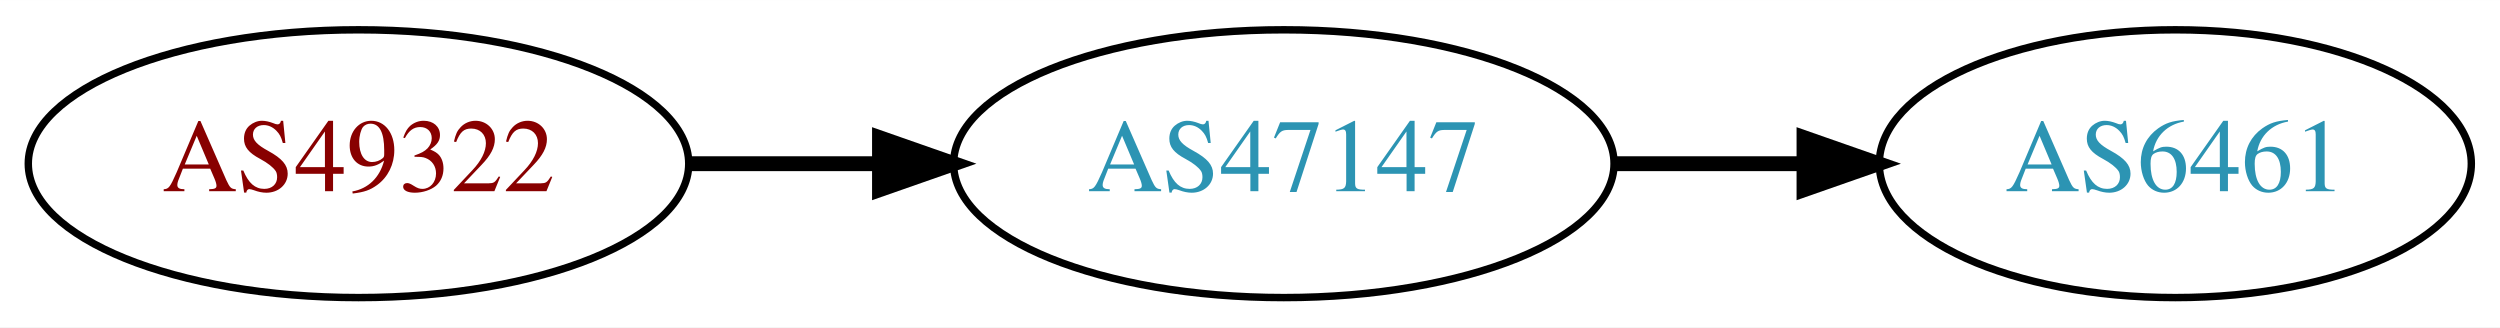
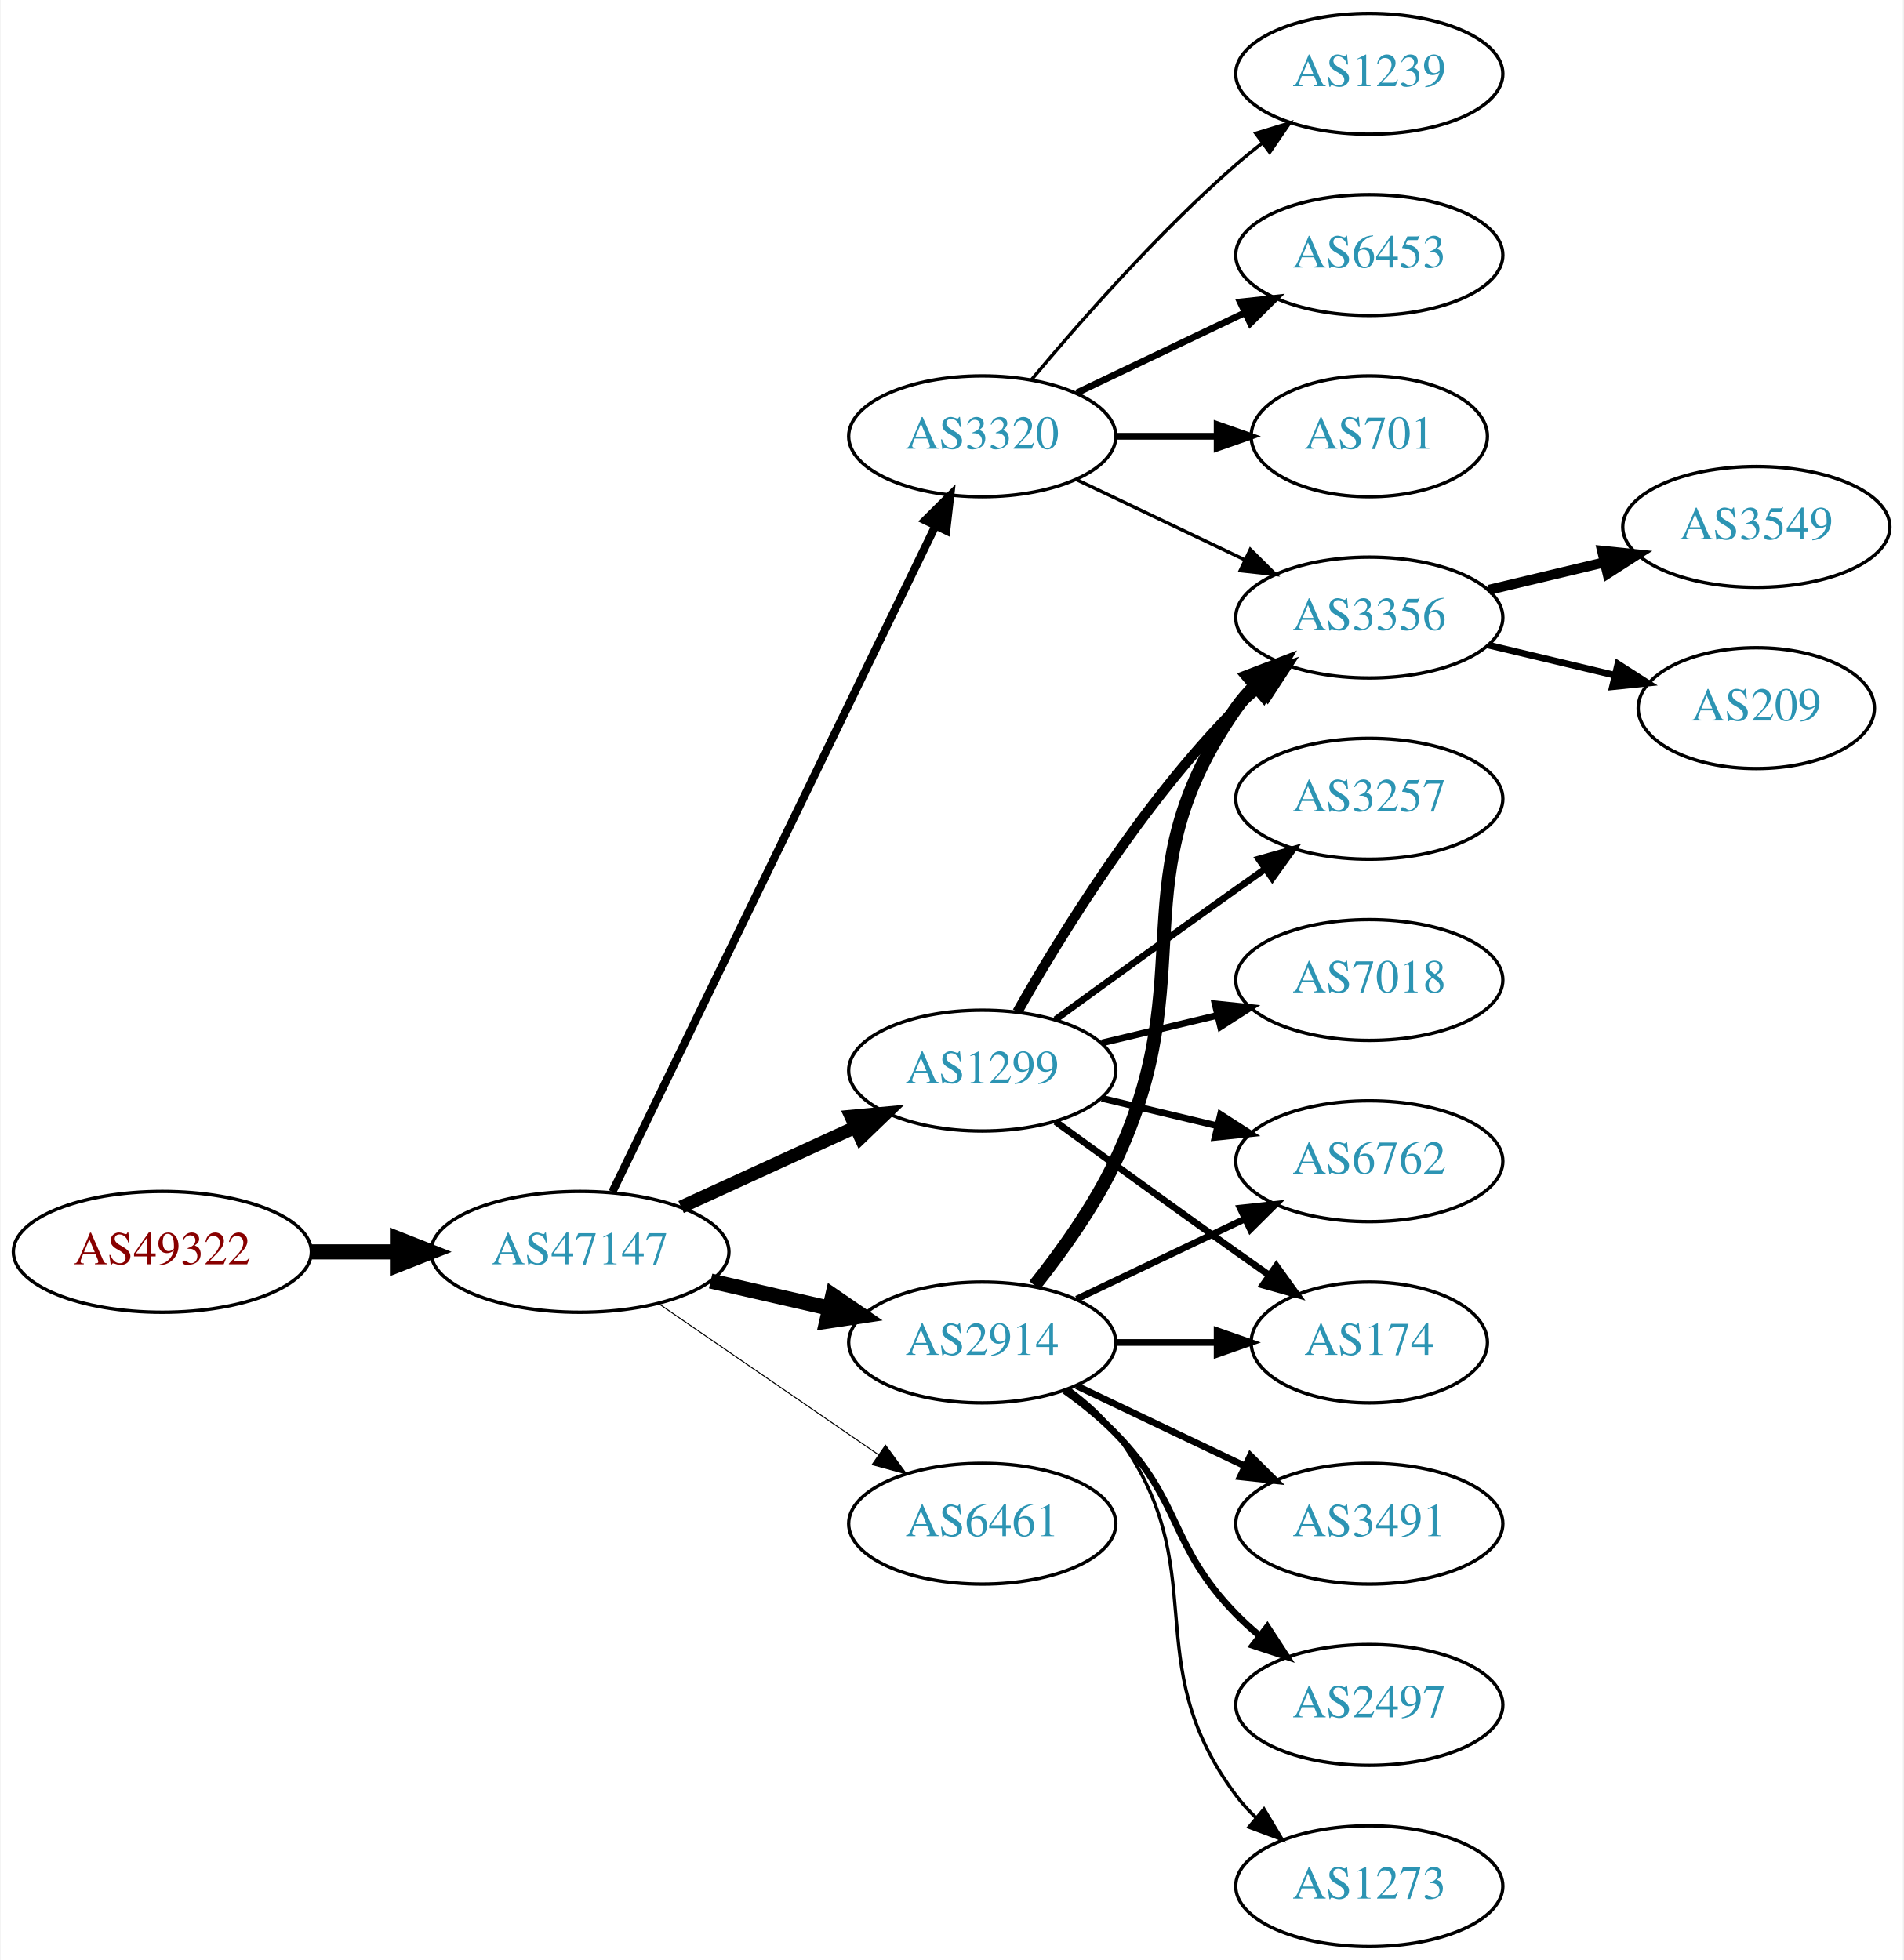
- <svg xmlns="http://www.w3.org/2000/svg" xmlns:xlink="http://www.w3.org/1999/xlink" width="336pt" height="44pt" viewBox="0.00 0.00 336.08 44.00">
-   <g id="graph0" class="graph" transform="scale(1 1) rotate(0) translate(4 40)">
-     <polygon fill="white" stroke="none" points="-4,4 -4,-40 332.077,-40 332.077,4 -4,4" />
+ <svg xmlns="http://www.w3.org/2000/svg" xmlns:xlink="http://www.w3.org/1999/xlink" width="567pt" height="584pt" viewBox="0.00 0.00 566.66 584.00">
+   <g id="graph0" class="graph" transform="scale(1 1) rotate(0) translate(4 580)">
+     <polygon fill="white" stroke="none" points="-4,4 -4,-580 562.663,-580 562.663,4 -4,4" />
    <g id="node1" class="node">
      <g id="a_node1">
        <a xlink:href="/asn/49322" xlink:title="AS49322 ~ ViM Internetdienstleistungen GmbH [AT]">
-           <ellipse fill="#ffffff" stroke="black" cx="44.196" cy="-18" rx="44.393" ry="18" />
-           <text text-anchor="middle" x="44.196" y="-14.3" font-family="Times,serif" font-size="14.00" fill="#880000">AS49322</text>
+           <ellipse fill="#ffffff" stroke="black" cx="44.196" cy="-207" rx="44.393" ry="18" />
+           <text text-anchor="middle" x="44.196" y="-203.3" font-family="Times,serif" font-size="14.00" fill="#880000">AS49322</text>
        </a>
      </g>
    </g>
    <g id="node2" class="node">
      <g id="a_node2">
        <a xlink:href="/asn/47147" xlink:title="AS47147 ~ ANEXIA Internetdienstleistungs GmbH [AT]">
-           <ellipse fill="#ffffff" stroke="black" cx="168.588" cy="-18" rx="44.393" ry="18" />
-           <text text-anchor="middle" x="168.588" y="-14.3" font-family="Times,serif" font-size="14.00" fill="#2c94b3">AS47147</text>
+           <ellipse fill="#ffffff" stroke="black" cx="168.588" cy="-207" rx="44.393" ry="18" />
+           <text text-anchor="middle" x="168.588" y="-203.3" font-family="Times,serif" font-size="14.00" fill="#2c94b3">AS47147</text>
        </a>
      </g>
    </g>
    <g id="edge1" class="edge">
-       <path fill="none" stroke="black" stroke-width="2" d="M88.692,-18C96.898,-18 105.569,-18 114.041,-18" />
-       <polygon fill="black" stroke="black" stroke-width="2" points="114.233,-21.5 124.233,-18 114.233,-14.5 114.233,-21.5" />
+       <path fill="none" stroke="black" stroke-width="4.5" d="M88.692,-207C96.898,-207 105.569,-207 114.041,-207" />
+       <polygon fill="black" stroke="black" stroke-width="4.5" points="114.233,-210.938 124.233,-207 114.233,-203.063 114.233,-210.938" />
    </g>
    <g id="node3" class="node">
      <g id="a_node3">
+         <a xlink:href="/asn/2914" xlink:title="AS2914 ~ NTT America, Inc. [US]">
+           <ellipse fill="#ffffff" stroke="black" cx="288.431" cy="-180" rx="39.794" ry="18" />
+           <text text-anchor="middle" x="288.431" y="-176.3" font-family="Times,serif" font-size="14.00" fill="#2c94b3">AS2914</text>
+         </a>
+       </g>
+     </g>
+     <g id="edge2" class="edge">
+       <path fill="none" stroke="black" stroke-width="4.5" d="M207.523,-198.308C218.764,-195.733 231.176,-192.889 242.799,-190.226" />
+       <polygon fill="black" stroke="black" stroke-width="4.5" points="243.893,-194.015 252.761,-187.943 242.134,-186.339 243.893,-194.015" />
+     </g>
+     <g id="node4" class="node">
+       <g id="a_node4">
+         <a xlink:href="/asn/3320" xlink:title="AS3320 ~ DTAG [DE]">
+           <ellipse fill="#ffffff" stroke="black" cx="288.431" cy="-450" rx="39.794" ry="18" />
+           <text text-anchor="middle" x="288.431" y="-446.3" font-family="Times,serif" font-size="14.00" fill="#2c94b3">AS3320</text>
+         </a>
+       </g>
+     </g>
+     <g id="edge3" class="edge">
+       <path fill="none" stroke="black" stroke-width="2.4" d="M178.253,-224.868C198.734,-267.101 250.221,-373.272 274.447,-423.227" />
+       <polygon fill="black" stroke="black" stroke-width="2.4" points="271.399,-424.963 278.912,-432.433 277.697,-421.908 271.399,-424.963" />
+     </g>
+     <g id="node5" class="node">
+       <g id="a_node5">
+         <a xlink:href="/asn/1299" xlink:title="AS1299 ~ Telia Carrier [EU]">
+           <ellipse fill="#ffffff" stroke="black" cx="288.431" cy="-261" rx="39.794" ry="18" />
+           <text text-anchor="middle" x="288.431" y="-257.3" font-family="Times,serif" font-size="14.00" fill="#2c94b3">AS1299</text>
+         </a>
+       </g>
+     </g>
+     <g id="edge4" class="edge">
+       <path fill="none" stroke="black" stroke-width="3.9" d="M198.718,-220.348C214.329,-227.502 233.727,-236.391 250.399,-244.03" />
+       <polygon fill="black" stroke="black" stroke-width="3.9" points="249.302,-247.378 259.851,-248.362 252.218,-241.014 249.302,-247.378" />
+     </g>
+     <g id="node6" class="node">
+       <g id="a_node6">
        <a xlink:href="/asn/6461" xlink:title="AS6461 ~ Zayo Bandwidth [US]">
-           <ellipse fill="#ffffff" stroke="black" cx="288.431" cy="-18" rx="39.794" ry="18" />
-           <text text-anchor="middle" x="288.431" y="-14.3" font-family="Times,serif" font-size="14.00" fill="#2c94b3">AS6461</text>
-         </a>
-       </g>
-     </g>
-     <g id="edge2" class="edge">
-       <path fill="none" stroke="black" stroke-width="2" d="M212.799,-18C221.112,-18 229.875,-18 238.357,-18" />
-       <polygon fill="black" stroke="black" stroke-width="2" points="238.516,-21.5 248.516,-18 238.516,-14.5 238.516,-21.5" />
+           <ellipse fill="#ffffff" stroke="black" cx="288.431" cy="-126" rx="39.794" ry="18" />
+           <text text-anchor="middle" x="288.431" y="-122.3" font-family="Times,serif" font-size="14.00" fill="#2c94b3">AS6461</text>
+         </a>
+       </g>
+     </g>
+     <g id="edge5" class="edge">
+       <path fill="none" stroke="black" stroke-width="0.3" d="M192.031,-191.574C210.612,-178.802 237.173,-160.545 257.553,-146.537" />
+       <polygon fill="black" stroke="black" stroke-width="0.3" points="259.609,-149.371 265.867,-140.822 255.643,-143.602 259.609,-149.371" />
+     </g>
+     <g id="node10" class="node">
+       <g id="a_node10">
+         <a xlink:href="/asn/3356" xlink:title="AS3356 ~ Level 3 Parent, LLC [US]">
+           <ellipse fill="#ffffff" stroke="black" cx="403.724" cy="-396" rx="39.794" ry="18" />
+           <text text-anchor="middle" x="403.724" y="-392.3" font-family="Times,serif" font-size="14.00" fill="#2c94b3">AS3356</text>
+         </a>
+       </g>
+     </g>
+     <g id="edge15" class="edge">
+       <path fill="none" stroke="black" stroke-width="4" d="M304.031,-196.991C312.118,-207.155 321.78,-220.655 328.077,-234 354.576,-290.159 328.464,-318.131 364.077,-369 365.75,-371.389 367.705,-373.635 369.832,-375.733" />
+       <polygon fill="black" stroke="black" stroke-width="4" points="367.672,-378.49 377.564,-382.284 372.196,-373.149 367.672,-378.49" />
+     </g>
+     <g id="node11" class="node">
+       <g id="a_node11">
+         <a xlink:href="/asn/174" xlink:title="AS174 ~ Cogent Communications [US]">
+           <ellipse fill="#ffffff" stroke="black" cx="403.724" cy="-180" rx="35.194" ry="18" />
+           <text text-anchor="middle" x="403.724" y="-176.3" font-family="Times,serif" font-size="14.00" fill="#2c94b3">AS174</text>
+         </a>
+       </g>
+     </g>
+     <g id="edge19" class="edge">
+       <path fill="none" stroke="black" stroke-width="2" d="M328.103,-180C337.808,-180 348.299,-180 358.262,-180" />
+       <polygon fill="black" stroke="black" stroke-width="2" points="358.398,-183.5 368.398,-180 358.398,-176.5 358.398,-183.5" />
+     </g>
+     <g id="node12" class="node">
+       <g id="a_node12">
+         <a xlink:href="/asn/6762" xlink:title="AS6762 ~ TELECOM ITALIA SPARKLE S.p.A. [IT]">
+           <ellipse fill="#ffffff" stroke="black" cx="403.724" cy="-234" rx="39.794" ry="18" />
+           <text text-anchor="middle" x="403.724" y="-230.3" font-family="Times,serif" font-size="14.00" fill="#2c94b3">AS6762</text>
+         </a>
+       </g>
+     </g>
+     <g id="edge18" class="edge">
+       <path fill="none" stroke="black" stroke-width="2" d="M316.567,-192.934C331.561,-200.081 350.382,-209.052 366.605,-216.785" />
+       <polygon fill="black" stroke="black" stroke-width="2" points="365.276,-220.028 375.809,-221.171 368.288,-213.709 365.276,-220.028" />
+     </g>
+     <g id="node15" class="node">
+       <g id="a_node15">
+         <a xlink:href="/asn/3491" xlink:title="AS3491 ~ PCCW Global, Inc. [US]">
+           <ellipse fill="#ffffff" stroke="black" cx="403.724" cy="-126" rx="39.794" ry="18" />
+           <text text-anchor="middle" x="403.724" y="-122.3" font-family="Times,serif" font-size="14.00" fill="#2c94b3">AS3491</text>
+         </a>
+       </g>
+     </g>
+     <g id="edge16" class="edge">
+       <path fill="none" stroke="black" stroke-width="2" d="M316.567,-167.066C331.561,-159.919 350.382,-150.948 366.605,-143.215" />
+       <polygon fill="black" stroke="black" stroke-width="2" points="368.288,-146.291 375.809,-138.829 365.276,-139.972 368.288,-146.291" />
+     </g>
+     <g id="node16" class="node">
+       <g id="a_node16">
+         <a xlink:href="/asn/2497" xlink:title="AS2497 ~ Internet Initiative Japan Inc. [JP]">
+           <ellipse fill="#ffffff" stroke="black" cx="403.724" cy="-72" rx="39.794" ry="18" />
+           <text text-anchor="middle" x="403.724" y="-68.3" font-family="Times,serif" font-size="14.00" fill="#2c94b3">AS2497</text>
+         </a>
+       </g>
+     </g>
+     <g id="edge17" class="edge">
+       <path fill="none" stroke="black" stroke-width="2" d="M313.025,-165.611C318.281,-161.852 323.613,-157.563 328.077,-153 348.25,-132.383 343.905,-119.617 364.077,-99 366.17,-96.861 368.453,-94.782 370.83,-92.79" />
+       <polygon fill="black" stroke="black" stroke-width="2" points="373.349,-95.268 379.13,-86.389 369.074,-89.725 373.349,-95.268" />
+     </g>
+     <g id="node17" class="node">
+       <g id="a_node17">
+         <a xlink:href="/asn/1273" xlink:title="AS1273 ~ Vodafone Group PLC [EU]">
+           <ellipse fill="#ffffff" stroke="black" cx="403.724" cy="-18" rx="39.794" ry="18" />
+           <text text-anchor="middle" x="403.724" y="-14.3" font-family="Times,serif" font-size="14.00" fill="#2c94b3">AS1273</text>
+         </a>
+       </g>
+     </g>
+     <g id="edge20" class="edge">
+       <path fill="none" stroke="black" d="M314.362,-166.118C319.438,-162.389 324.356,-157.984 328.077,-153 358.349,-112.458 333.806,-85.542 364.077,-45 365.822,-42.664 367.829,-40.455 369.992,-38.383" />
+       <polygon fill="black" stroke="black" points="372.352,-40.973 377.793,-31.882 367.87,-35.595 372.352,-40.973" />
+     </g>
+     <g id="node7" class="node">
+       <g id="a_node7">
+         <a xlink:href="/asn/1239" xlink:title="AS1239 ~ Sprint [US]">
+           <ellipse fill="#ffffff" stroke="black" cx="403.724" cy="-558" rx="39.794" ry="18" />
+           <text text-anchor="middle" x="403.724" y="-554.3" font-family="Times,serif" font-size="14.00" fill="#2c94b3">AS1239</text>
+         </a>
+       </g>
+     </g>
+     <g id="edge6" class="edge">
+       <path fill="none" stroke="black" d="M303.061,-466.817C317.343,-483.929 340.89,-510.745 364.077,-531 366.543,-533.154 369.182,-535.294 371.879,-537.372" />
+       <polygon fill="black" stroke="black" points="369.904,-540.264 380.033,-543.37 374.052,-534.625 369.904,-540.264" />
+     </g>
+     <g id="node8" class="node">
+       <g id="a_node8">
+         <a xlink:href="/asn/6453" xlink:title="AS6453 ~ TATA COMMUNICATIONS (AMERICA) INC [US]">
+           <ellipse fill="#ffffff" stroke="black" cx="403.724" cy="-504" rx="39.794" ry="18" />
+           <text text-anchor="middle" x="403.724" y="-500.3" font-family="Times,serif" font-size="14.00" fill="#2c94b3">AS6453</text>
+         </a>
+       </g>
+     </g>
+     <g id="edge7" class="edge">
+       <path fill="none" stroke="black" stroke-width="2" d="M316.567,-462.934C331.561,-470.081 350.382,-479.052 366.605,-486.785" />
+       <polygon fill="black" stroke="black" stroke-width="2" points="365.276,-490.028 375.809,-491.171 368.288,-483.709 365.276,-490.028" />
+     </g>
+     <g id="node9" class="node">
+       <g id="a_node9">
+         <a xlink:href="/asn/701" xlink:title="AS701 ~ UUNET [US]">
+           <ellipse fill="#ffffff" stroke="black" cx="403.724" cy="-450" rx="35.194" ry="18" />
+           <text text-anchor="middle" x="403.724" y="-446.3" font-family="Times,serif" font-size="14.00" fill="#2c94b3">AS701</text>
+         </a>
+       </g>
+     </g>
+     <g id="edge8" class="edge">
+       <path fill="none" stroke="black" stroke-width="2" d="M328.103,-450C337.808,-450 348.299,-450 358.262,-450" />
+       <polygon fill="black" stroke="black" stroke-width="2" points="358.398,-453.5 368.398,-450 358.398,-446.5 358.398,-453.5" />
+     </g>
+     <g id="edge9" class="edge">
+       <path fill="none" stroke="black" d="M316.567,-437.066C331.561,-429.919 350.382,-420.948 366.605,-413.215" />
+       <polygon fill="black" stroke="black" points="368.288,-416.291 375.809,-408.829 365.276,-409.972 368.288,-416.291" />
+     </g>
+     <g id="edge10" class="edge">
+       <path fill="none" stroke="black" stroke-width="3" d="M298.891,-278.49C311.672,-301.096 336.105,-340.886 364.077,-369 366.188,-371.121 368.484,-373.188 370.87,-375.171" />
+       <polygon fill="black" stroke="black" stroke-width="3" points="369.122,-378.242 379.185,-381.556 373.385,-372.69 369.122,-378.242" />
+     </g>
+     <g id="edge11" class="edge">
+       <path fill="none" stroke="black" stroke-width="2" d="M310.279,-245.778C325.213,-234.909 345.827,-219.975 364.077,-207 367.288,-204.718 370.657,-202.339 374.011,-199.982" />
+       <polygon fill="black" stroke="black" stroke-width="2" points="376.039,-202.834 382.222,-194.23 372.023,-197.101 376.039,-202.834" />
+     </g>
+     <g id="edge12" class="edge">
+       <path fill="none" stroke="black" stroke-width="2" d="M324.038,-252.752C334.909,-250.162 347.064,-247.265 358.506,-244.538" />
+       <polygon fill="black" stroke="black" stroke-width="2" points="359.412,-247.92 368.328,-242.197 357.789,-241.111 359.412,-247.92" />
+     </g>
+     <g id="node13" class="node">
+       <g id="a_node13">
+         <a xlink:href="/asn/3257" xlink:title="AS3257 ~ GTT [DE]">
+           <ellipse fill="#ffffff" stroke="black" cx="403.724" cy="-342" rx="39.794" ry="18" />
+           <text text-anchor="middle" x="403.724" y="-338.3" font-family="Times,serif" font-size="14.00" fill="#2c94b3">AS3257</text>
+         </a>
+       </g>
+     </g>
+     <g id="edge13" class="edge">
+       <path fill="none" stroke="black" stroke-width="2" d="M310.279,-276.222C325.213,-287.091 345.827,-302.025 364.077,-315 366.898,-317.005 369.841,-319.085 372.789,-321.159" />
+       <polygon fill="black" stroke="black" stroke-width="2" points="370.816,-324.05 381.013,-326.926 374.835,-318.319 370.816,-324.05" />
+     </g>
+     <g id="node14" class="node">
+       <g id="a_node14">
+         <a xlink:href="/asn/7018" xlink:title="AS7018 ~ AT&amp;T Services, Inc. [US]">
+           <ellipse fill="#ffffff" stroke="black" cx="403.724" cy="-288" rx="39.794" ry="18" />
+           <text text-anchor="middle" x="403.724" y="-284.3" font-family="Times,serif" font-size="14.00" fill="#2c94b3">AS7018</text>
+         </a>
+       </g>
+     </g>
+     <g id="edge14" class="edge">
+       <path fill="none" stroke="black" stroke-width="2" d="M324.038,-269.248C334.909,-271.838 347.064,-274.735 358.506,-277.462" />
+       <polygon fill="black" stroke="black" stroke-width="2" points="357.789,-280.889 368.328,-279.803 359.412,-274.08 357.789,-280.889" />
+     </g>
+     <g id="node18" class="node">
+       <g id="a_node18">
+         <a xlink:href="/asn/3549" xlink:title="AS3549 ~ Level 3 Parent, LLC [US]">
+           <ellipse fill="#ffffff" stroke="black" cx="519.017" cy="-423" rx="39.794" ry="18" />
+           <text text-anchor="middle" x="519.017" y="-419.3" font-family="Times,serif" font-size="14.00" fill="#2c94b3">AS3549</text>
+         </a>
+       </g>
+     </g>
+     <g id="edge21" class="edge">
+       <path fill="none" stroke="black" stroke-width="3" d="M439.331,-404.248C450.202,-406.838 462.357,-409.735 473.799,-412.462" />
+       <polygon fill="black" stroke="black" stroke-width="3" points="473.082,-415.889 483.621,-414.803 474.705,-409.08 473.082,-415.889" />
+     </g>
+     <g id="node19" class="node">
+       <g id="a_node19">
+         <a xlink:href="/asn/209" xlink:title="AS209 ~ CenturyLink Communications, LLC [US]">
+           <ellipse fill="#ffffff" stroke="black" cx="519.017" cy="-369" rx="35.194" ry="18" />
+           <text text-anchor="middle" x="519.017" y="-365.3" font-family="Times,serif" font-size="14.00" fill="#2c94b3">AS209</text>
+         </a>
+       </g>
+     </g>
+     <g id="edge22" class="edge">
+       <path fill="none" stroke="black" stroke-width="2" d="M439.331,-387.752C451.125,-384.942 464.43,-381.771 476.698,-378.847" />
+       <polygon fill="black" stroke="black" stroke-width="2" points="477.787,-382.186 486.703,-376.463 476.164,-375.376 477.787,-382.186" />
    </g>
  </g>
</svg>
